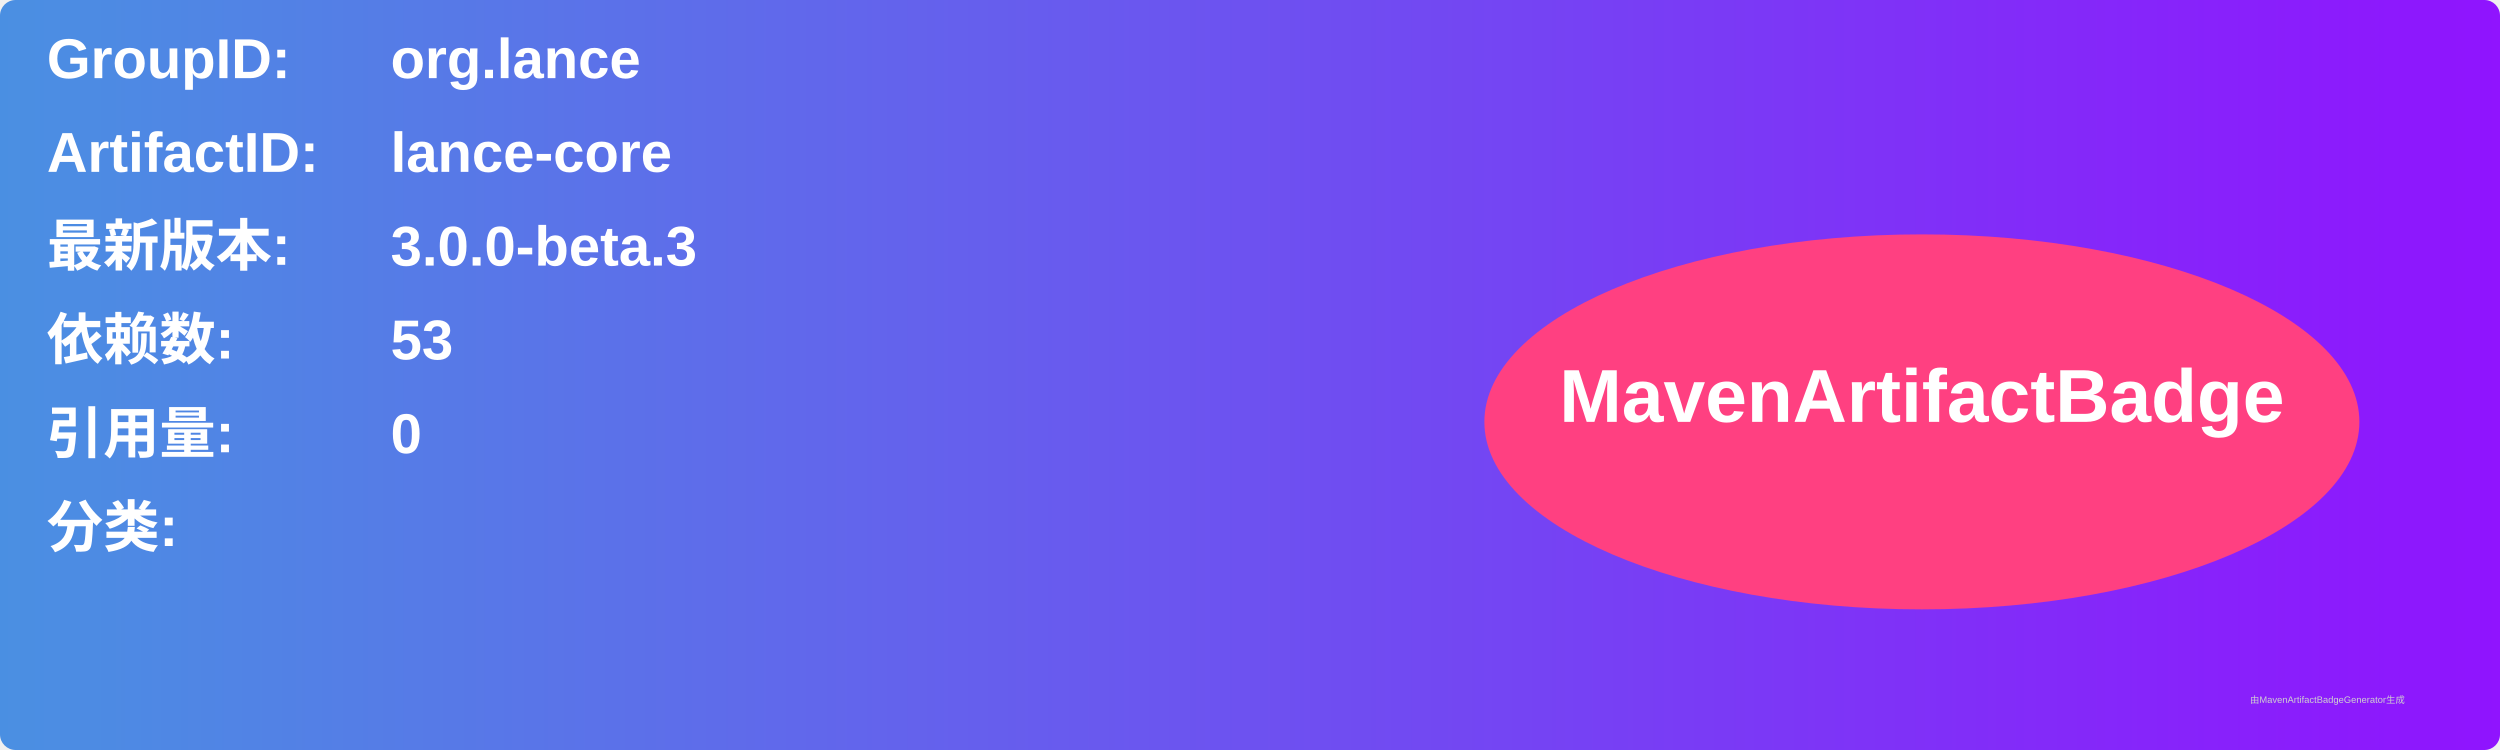
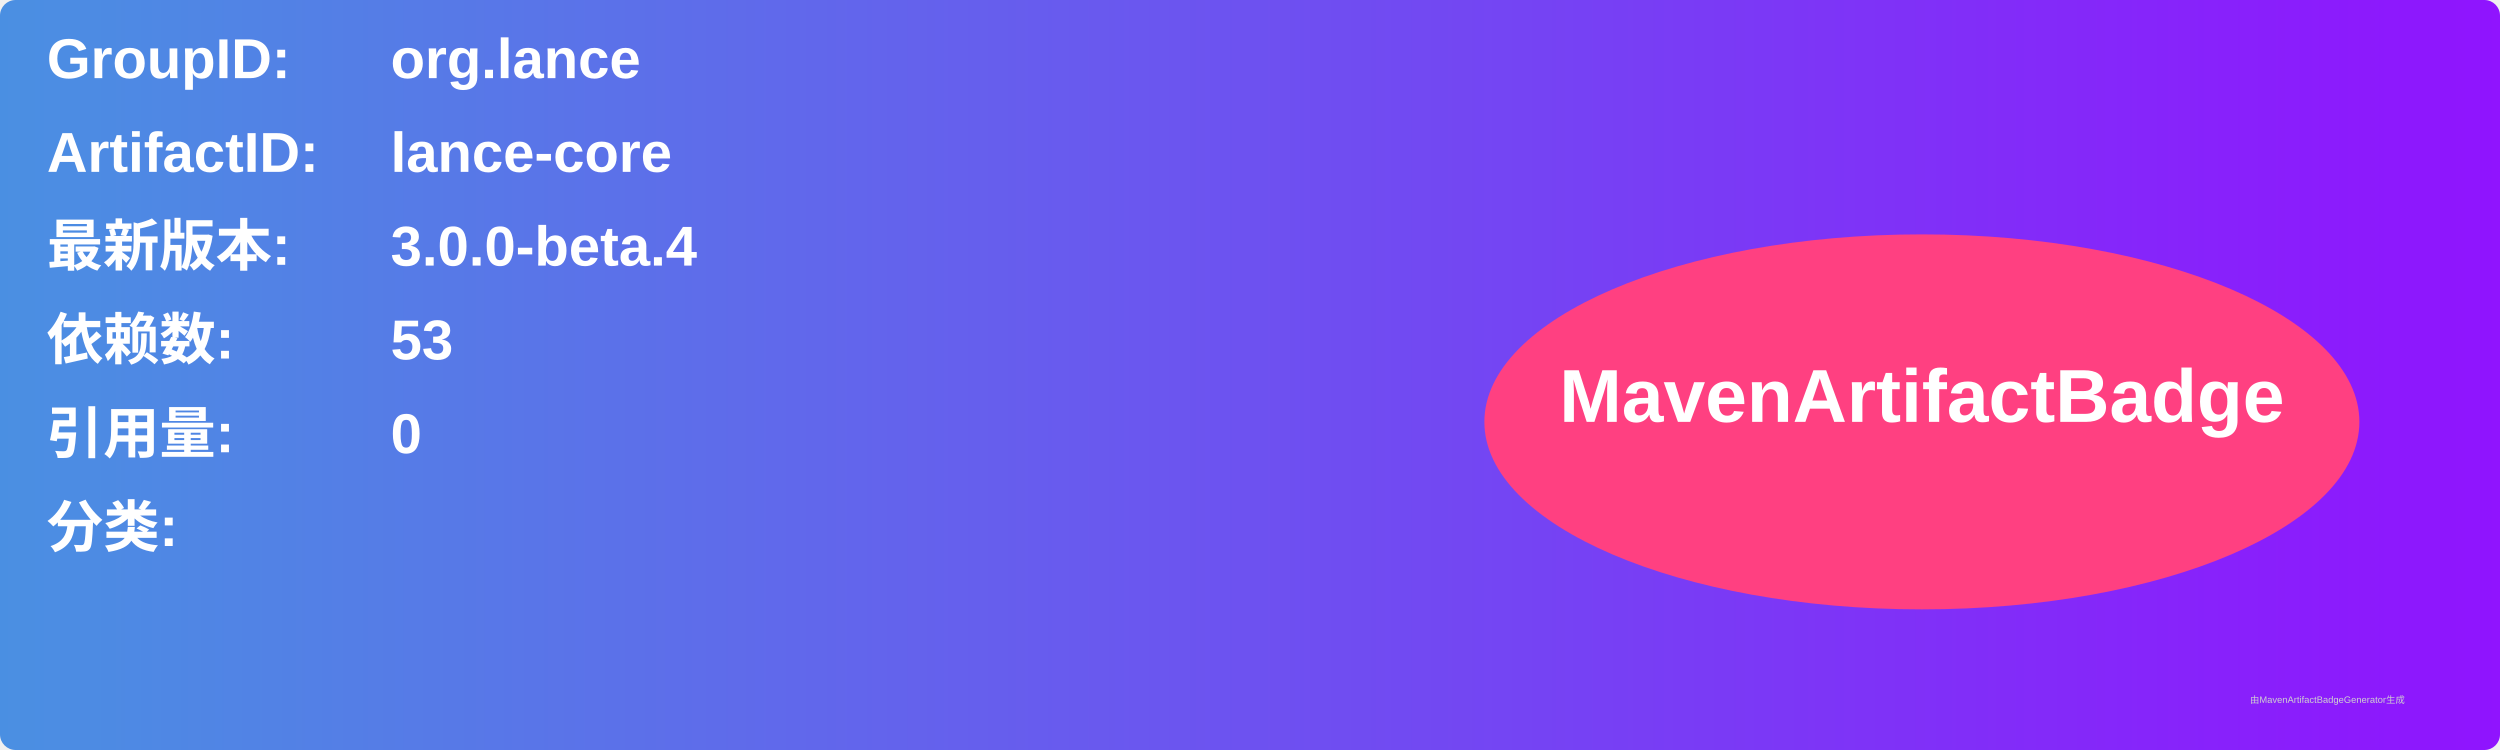
<svg xmlns="http://www.w3.org/2000/svg" width="800" height="240" viewBox="0 0 800 240">
  <linearGradient id="grad" x1="0%" y1="0%" x2="100%" y2="0%">
    <stop offset="0%" stop-color="#4a90e2" />
    <stop offset="100%" stop-color="#9013fe" />
  </linearGradient>
  <rect width="100%" height="100%" rx="5" ry="5" fill="url(#grad)" />
  <g transform="translate(15, 15)">
    <text x="0" y="10" font-family="Arial" font-size="18" fill="white" font-weight="bold" width="260">GroupID:</text>
    <text x="110" y="10" font-family="Arial" font-size="18" fill="white" font-weight="bold" width="460">org.lance</text>
    <text x="0" y="40" font-family="Arial" font-size="18" fill="white" font-weight="bold" width="260">ArtifactID:</text>
    <text x="110" y="40" font-family="Arial" font-size="18" fill="white" font-weight="bold" width="460">lance-core</text>
    <text x="0" y="70" font-family="Arial" font-size="18" fill="white" font-weight="bold">最新版本:</text>
    <text x="110" y="70" font-family="Arial" font-size="18" fill="white" font-weight="bold">
-       <tspan font-weight="bold">3.0.0-beta.3</tspan>
+       <tspan font-weight="bold">3.0.0-beta.4</tspan>
    </text>
    <text x="0" y="100" font-family="Arial" font-size="18" fill="white" font-weight="bold">依赖数: </text>
    <text x="110" y="100" font-family="Arial" font-size="18" fill="white">
      <tspan font-weight="bold">53</tspan>
    </text>
    <text x="0" y="130" font-family="Arial" font-size="18" fill="white" font-weight="bold">引用量: </text>
    <text x="110" y="130" font-family="Arial" font-size="18" fill="white">
      <tspan font-weight="bold">0</tspan>
    </text>
    <text x="0" y="160" font-family="Arial" font-size="18" fill="white" font-weight="bold">分类:</text>
    <text x="10" y="190" font-family="Arial" font-size="10" fill="white">
      <tspan font-weight="bold" />
    </text>
    <ellipse cx="600" cy="120" rx="140" ry="60" fill="#ff4081" />
    <text x="600" y="120" text-anchor="middle" font-family="Arial" font-size="24" fill="white" font-weight="bold">MavenArtifactBadge</text>
  </g>
  <text x="720" y="225" font-family="Arial" font-size="3" fill="#d0d0d0">由MavenArtifactBadgeGenerator生成</text>
</svg>
